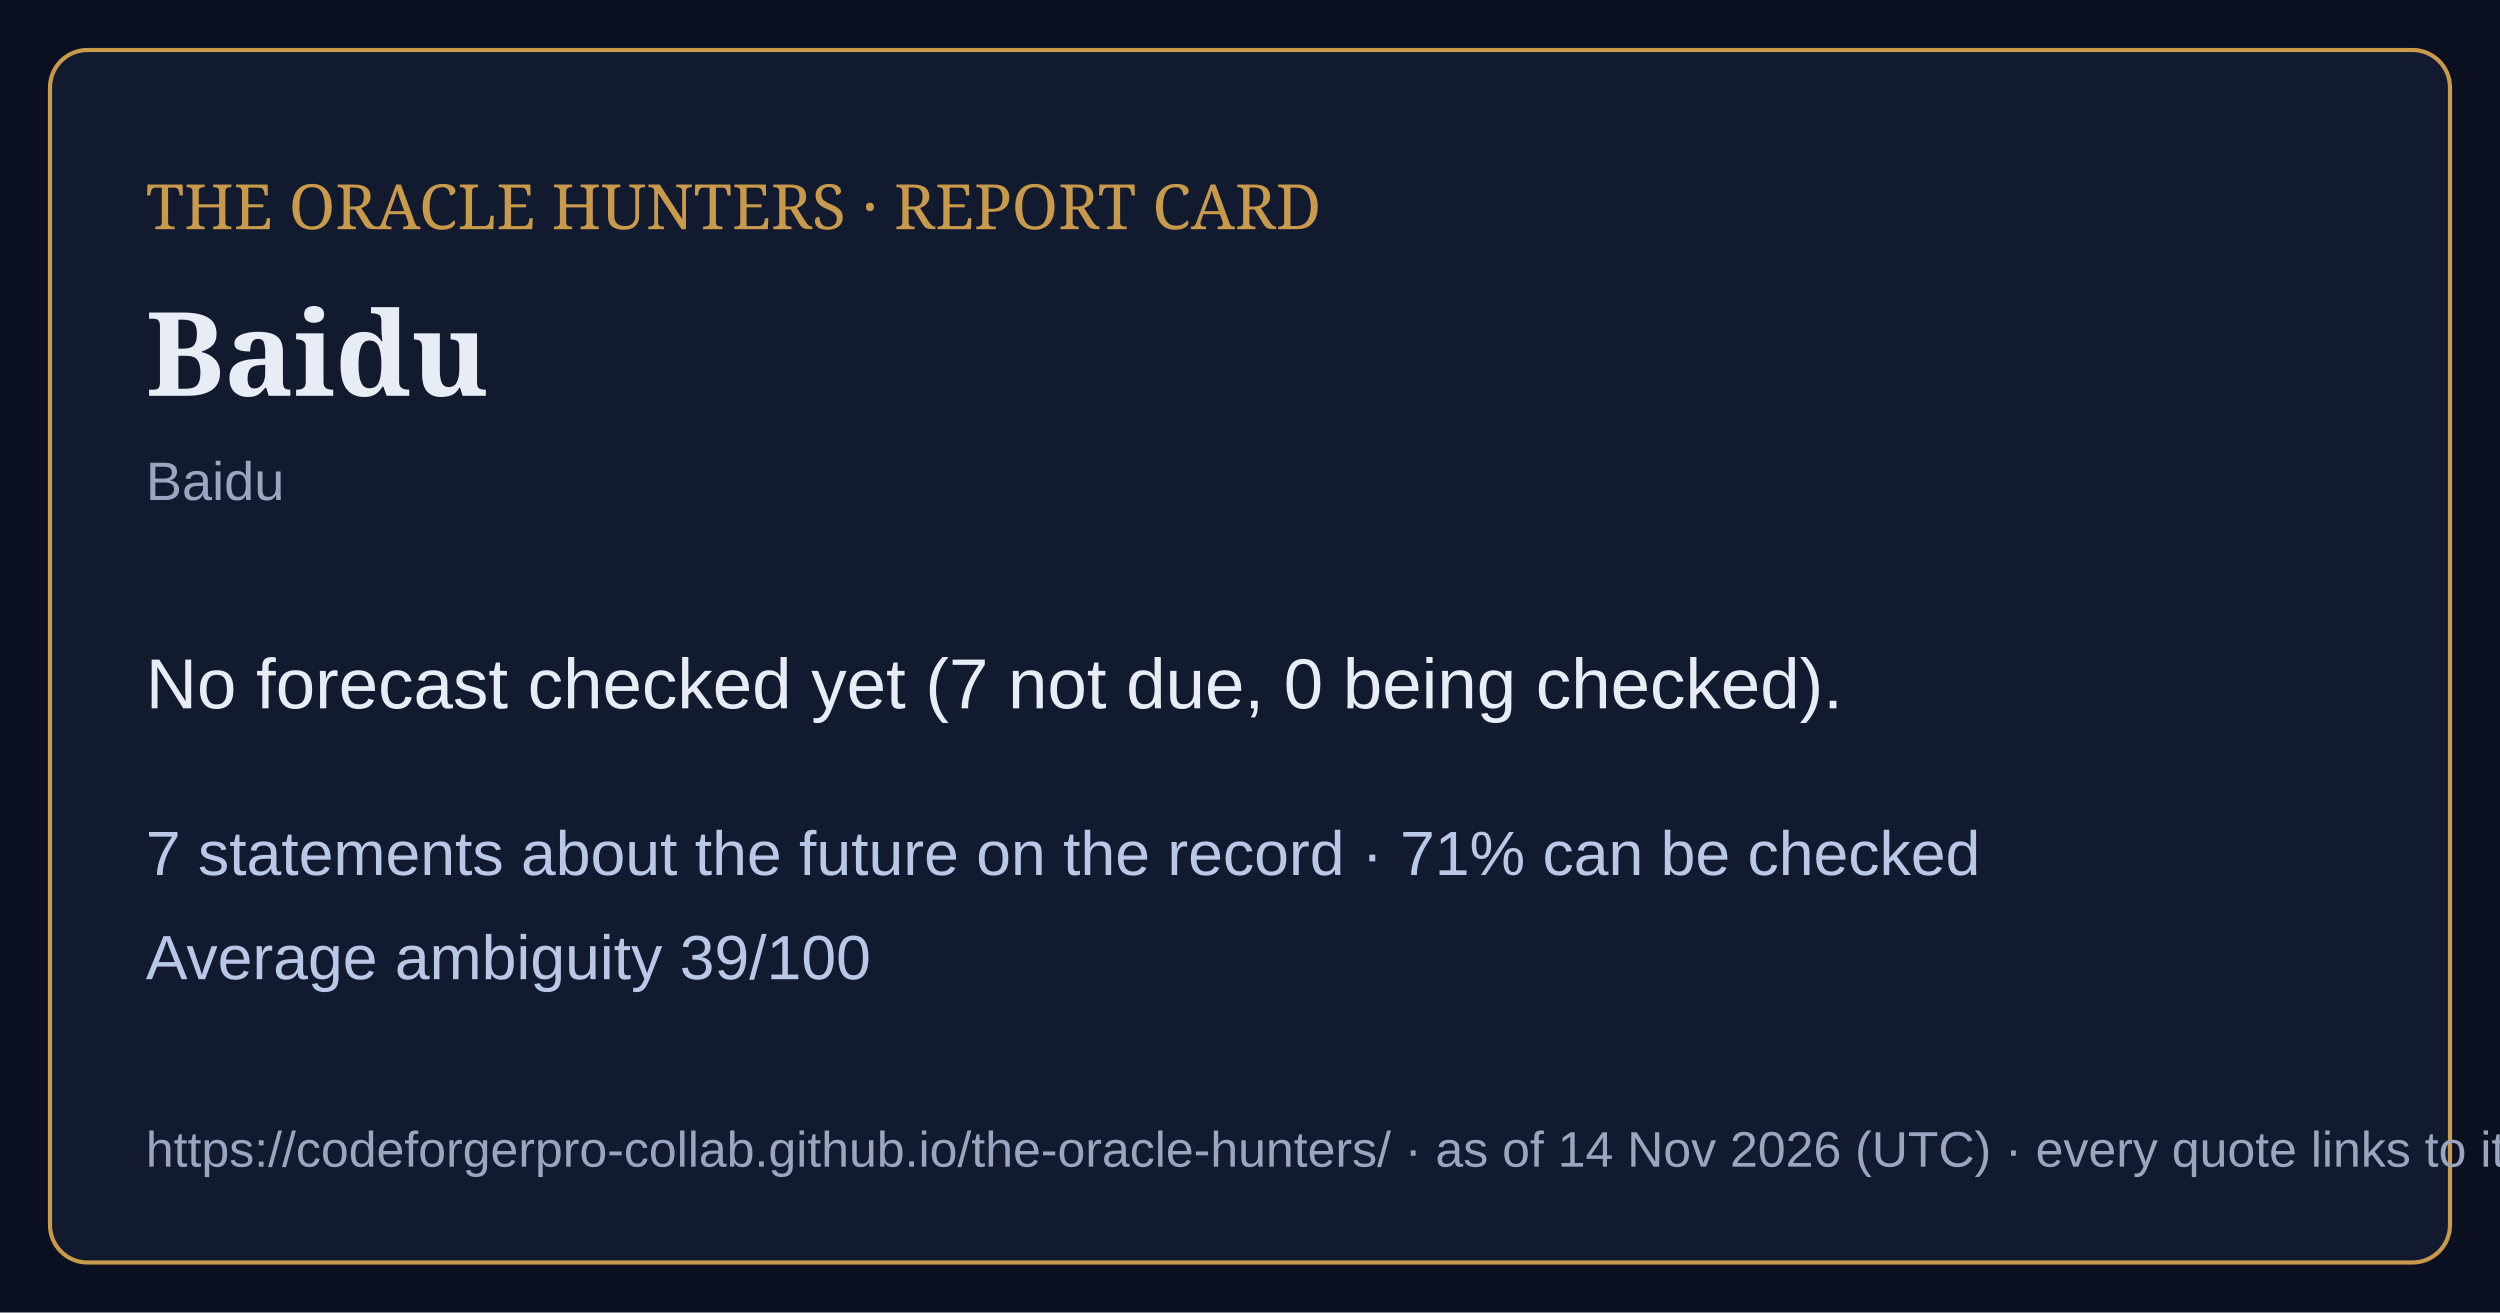
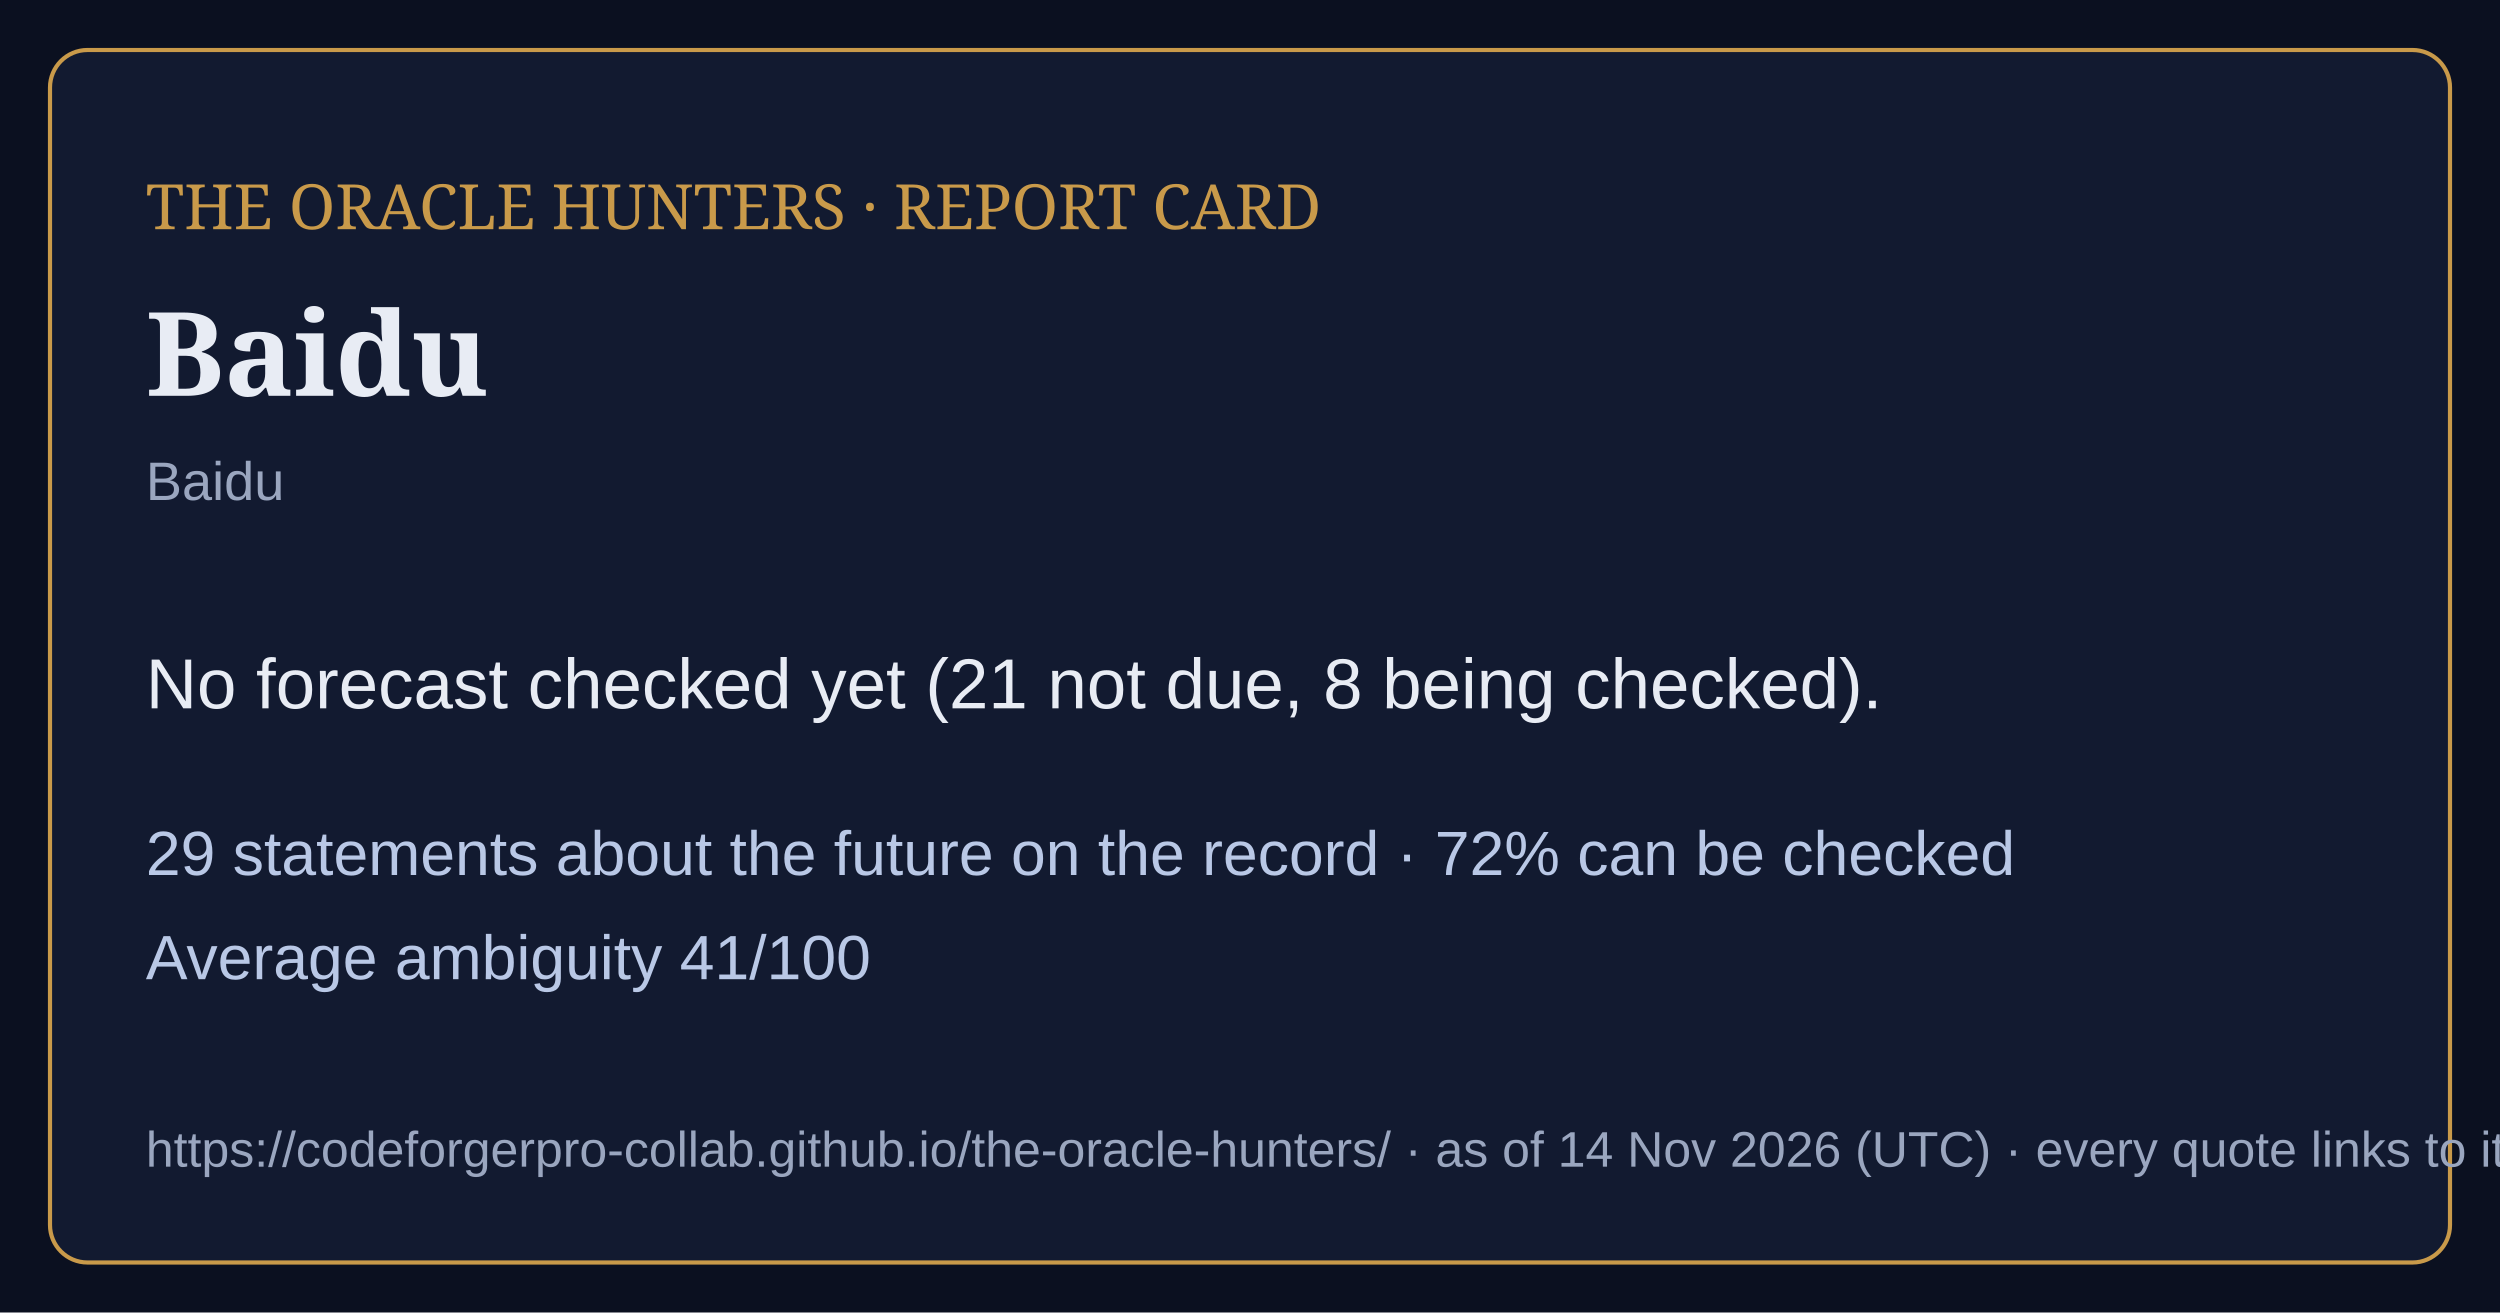
<svg xmlns="http://www.w3.org/2000/svg" viewBox="0 0 1200 630" width="1200" height="630">
  <rect width="1200" height="630" fill="#0b1020" />
  <rect x="24" y="24" width="1152" height="582" rx="18" fill="#121a30" stroke="#c99a4a" stroke-width="2" />
  <text x="70" y="110" font-family="Georgia,serif" font-size="30" fill="#c99a4a">THE ORACLE HUNTERS · REPORT CARD</text>
  <text x="70" y="190" font-family="Georgia,serif" font-size="56" font-weight="bold" fill="#e8ecf4">Baidu</text>
  <text x="70" y="240" font-family="Arial,sans-serif" font-size="26" fill="#9aa6bf">Baidu</text>
-   <text x="70" y="340" font-family="Arial,sans-serif" font-size="34" fill="#e8ecf4">No forecast checked yet (7 not due, 0 being checked).</text>
-   <text x="70" y="420" font-family="Arial,sans-serif" font-size="30" fill="#b9c8e6">7 statements about the future on the record · 71% can be checked</text>
-   <text x="70" y="470" font-family="Arial,sans-serif" font-size="30" fill="#b9c8e6">Average ambiguity 39/100</text>
+   <text x="70" y="340" font-family="Arial,sans-serif" font-size="34" fill="#e8ecf4">No forecast checked yet (21 not due, 8 being checked).</text>
+   <text x="70" y="420" font-family="Arial,sans-serif" font-size="30" fill="#b9c8e6">29 statements about the future on the record · 72% can be checked</text>
+   <text x="70" y="470" font-family="Arial,sans-serif" font-size="30" fill="#b9c8e6">Average ambiguity 41/100</text>
  <text x="70" y="560" font-family="Arial,sans-serif" font-size="24" fill="#9aa6bf">https://codeforgerpro-collab.github.io/the-oracle-hunters/ · as of 14 Nov 2026 (UTC) · every quote links to its official source</text>
</svg>
